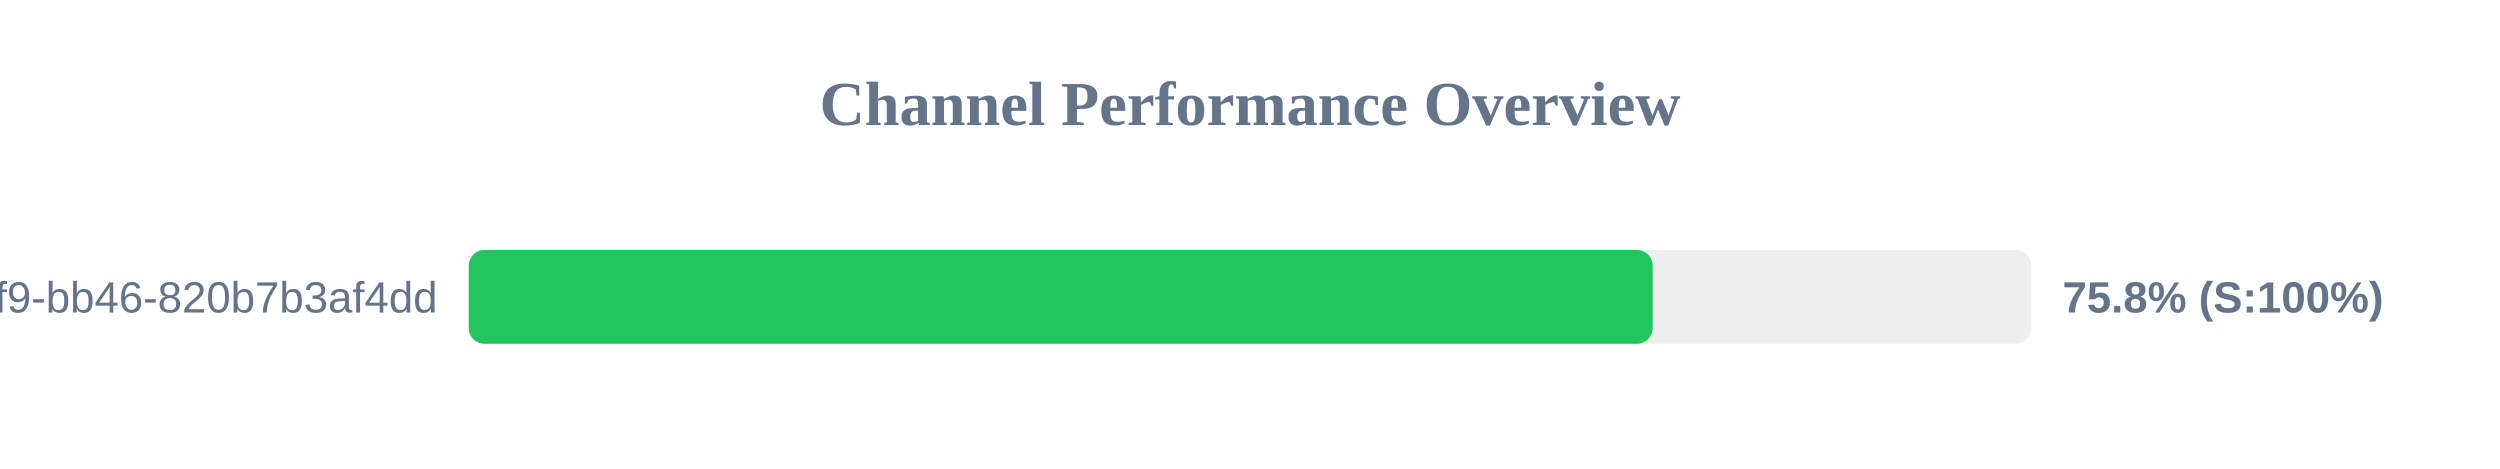
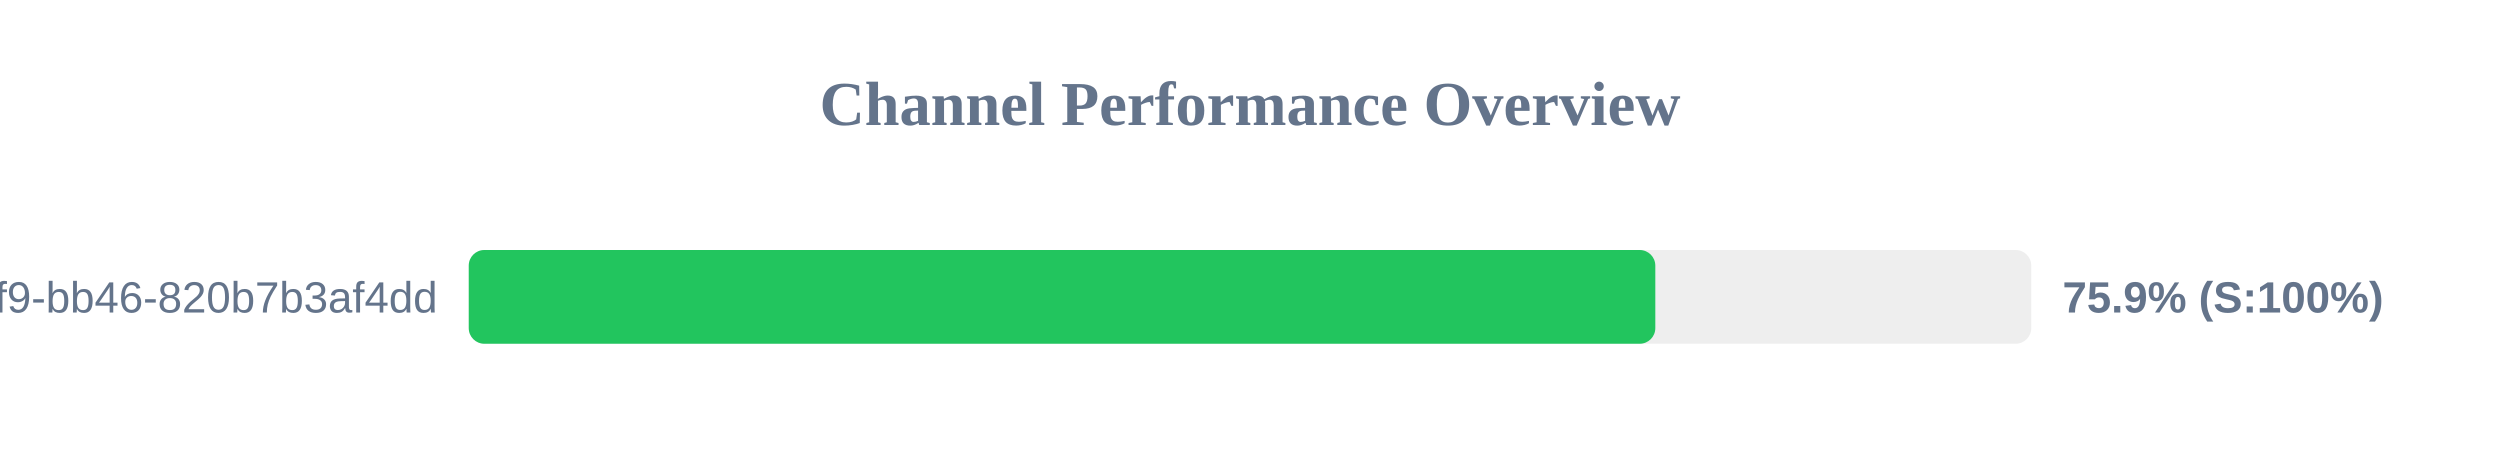
<svg xmlns="http://www.w3.org/2000/svg" width="800" height="150" version="1.1">
  <style>
        .row { font: 14px Arial; fill: #64748b; }
        .score { font: bold 14px Arial; fill: #64748b; }
    </style>
  <text x="400" y="40" text-anchor="middle" font-size="20px" font-weight="bold" fill="#64748b">Channel Performance Overview</text>
  <rect x="150" y="80" width="500" height="30" fill="#eee" rx="5" />
-   <rect x="150" y="80" width="378.85" height="30" fill="#22c55e" rx="5" />
+   <rect x="150" y="80" width="379.7" height="30" fill="#22c55e" rx="5" />
  <text x="140" y="100" text-anchor="end" class="row">?uuid=80b2ac81-ba69-41f9-bb46-820b7b3af4dd</text>
-   <text x="660" y="100" text-anchor="start" class="score">75.8% (S:100%)</text>
+   <text x="660" y="100" text-anchor="start" class="score">75.9% (S:100%)</text>
</svg>
